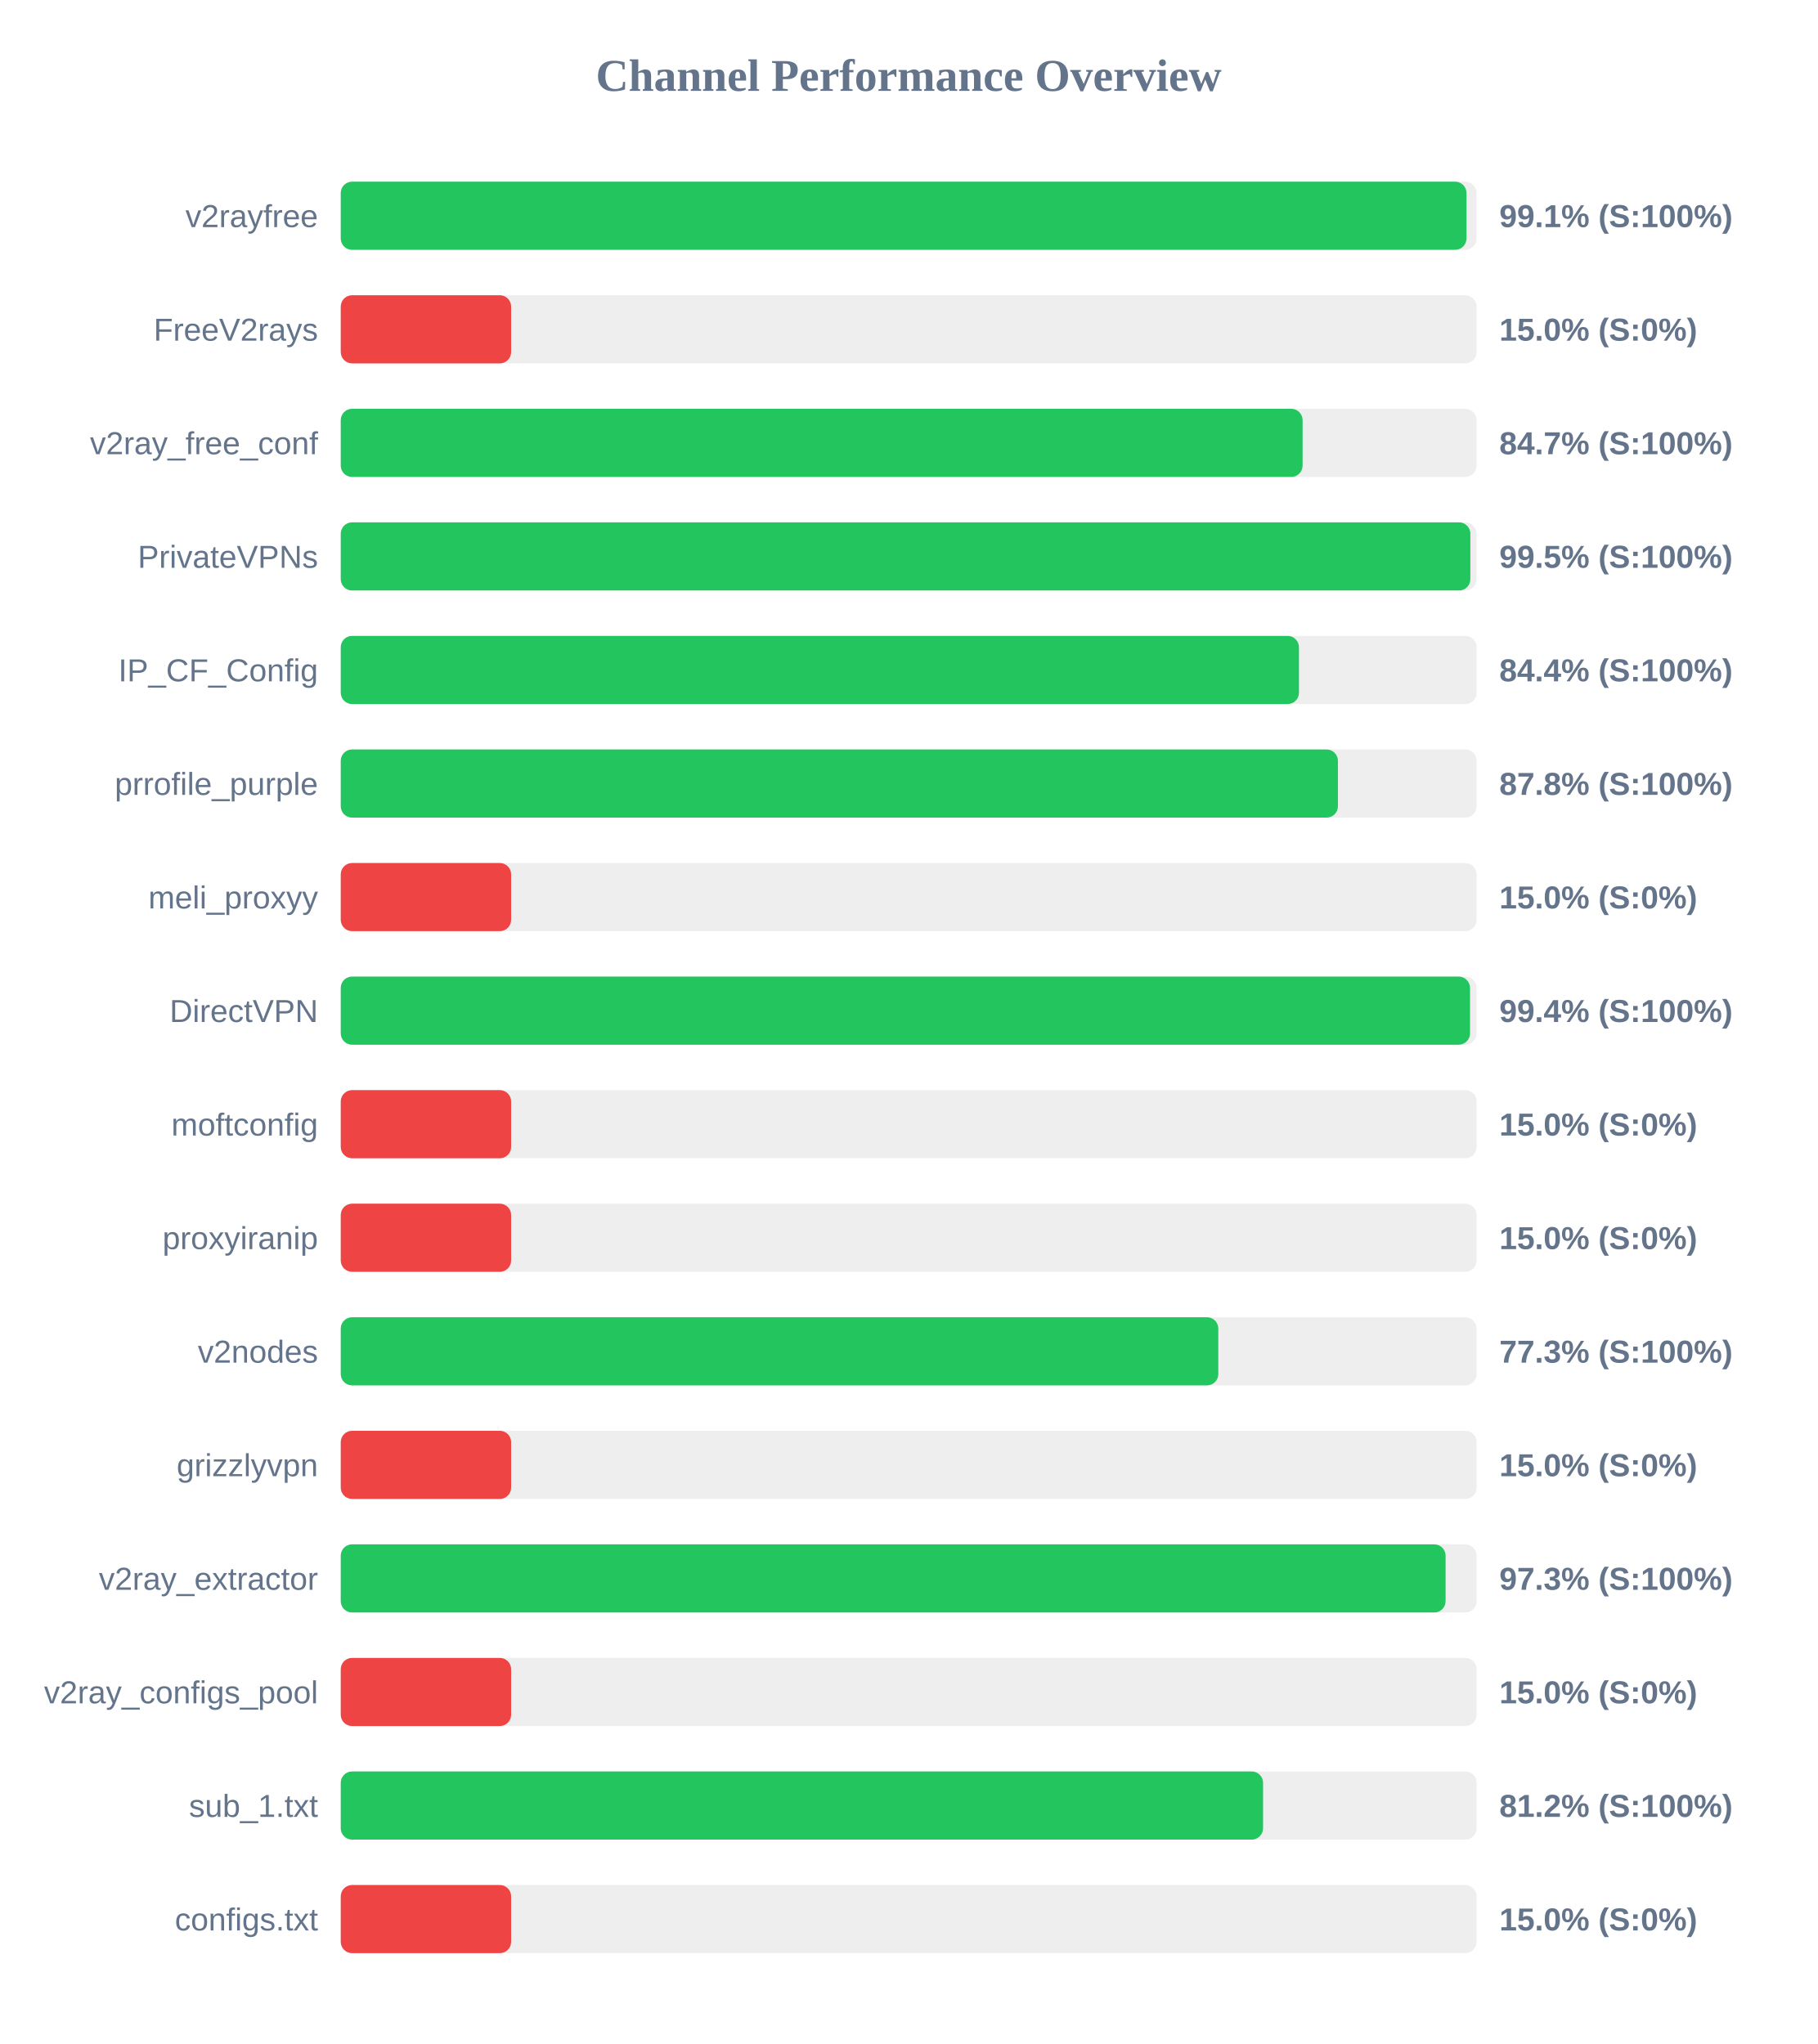
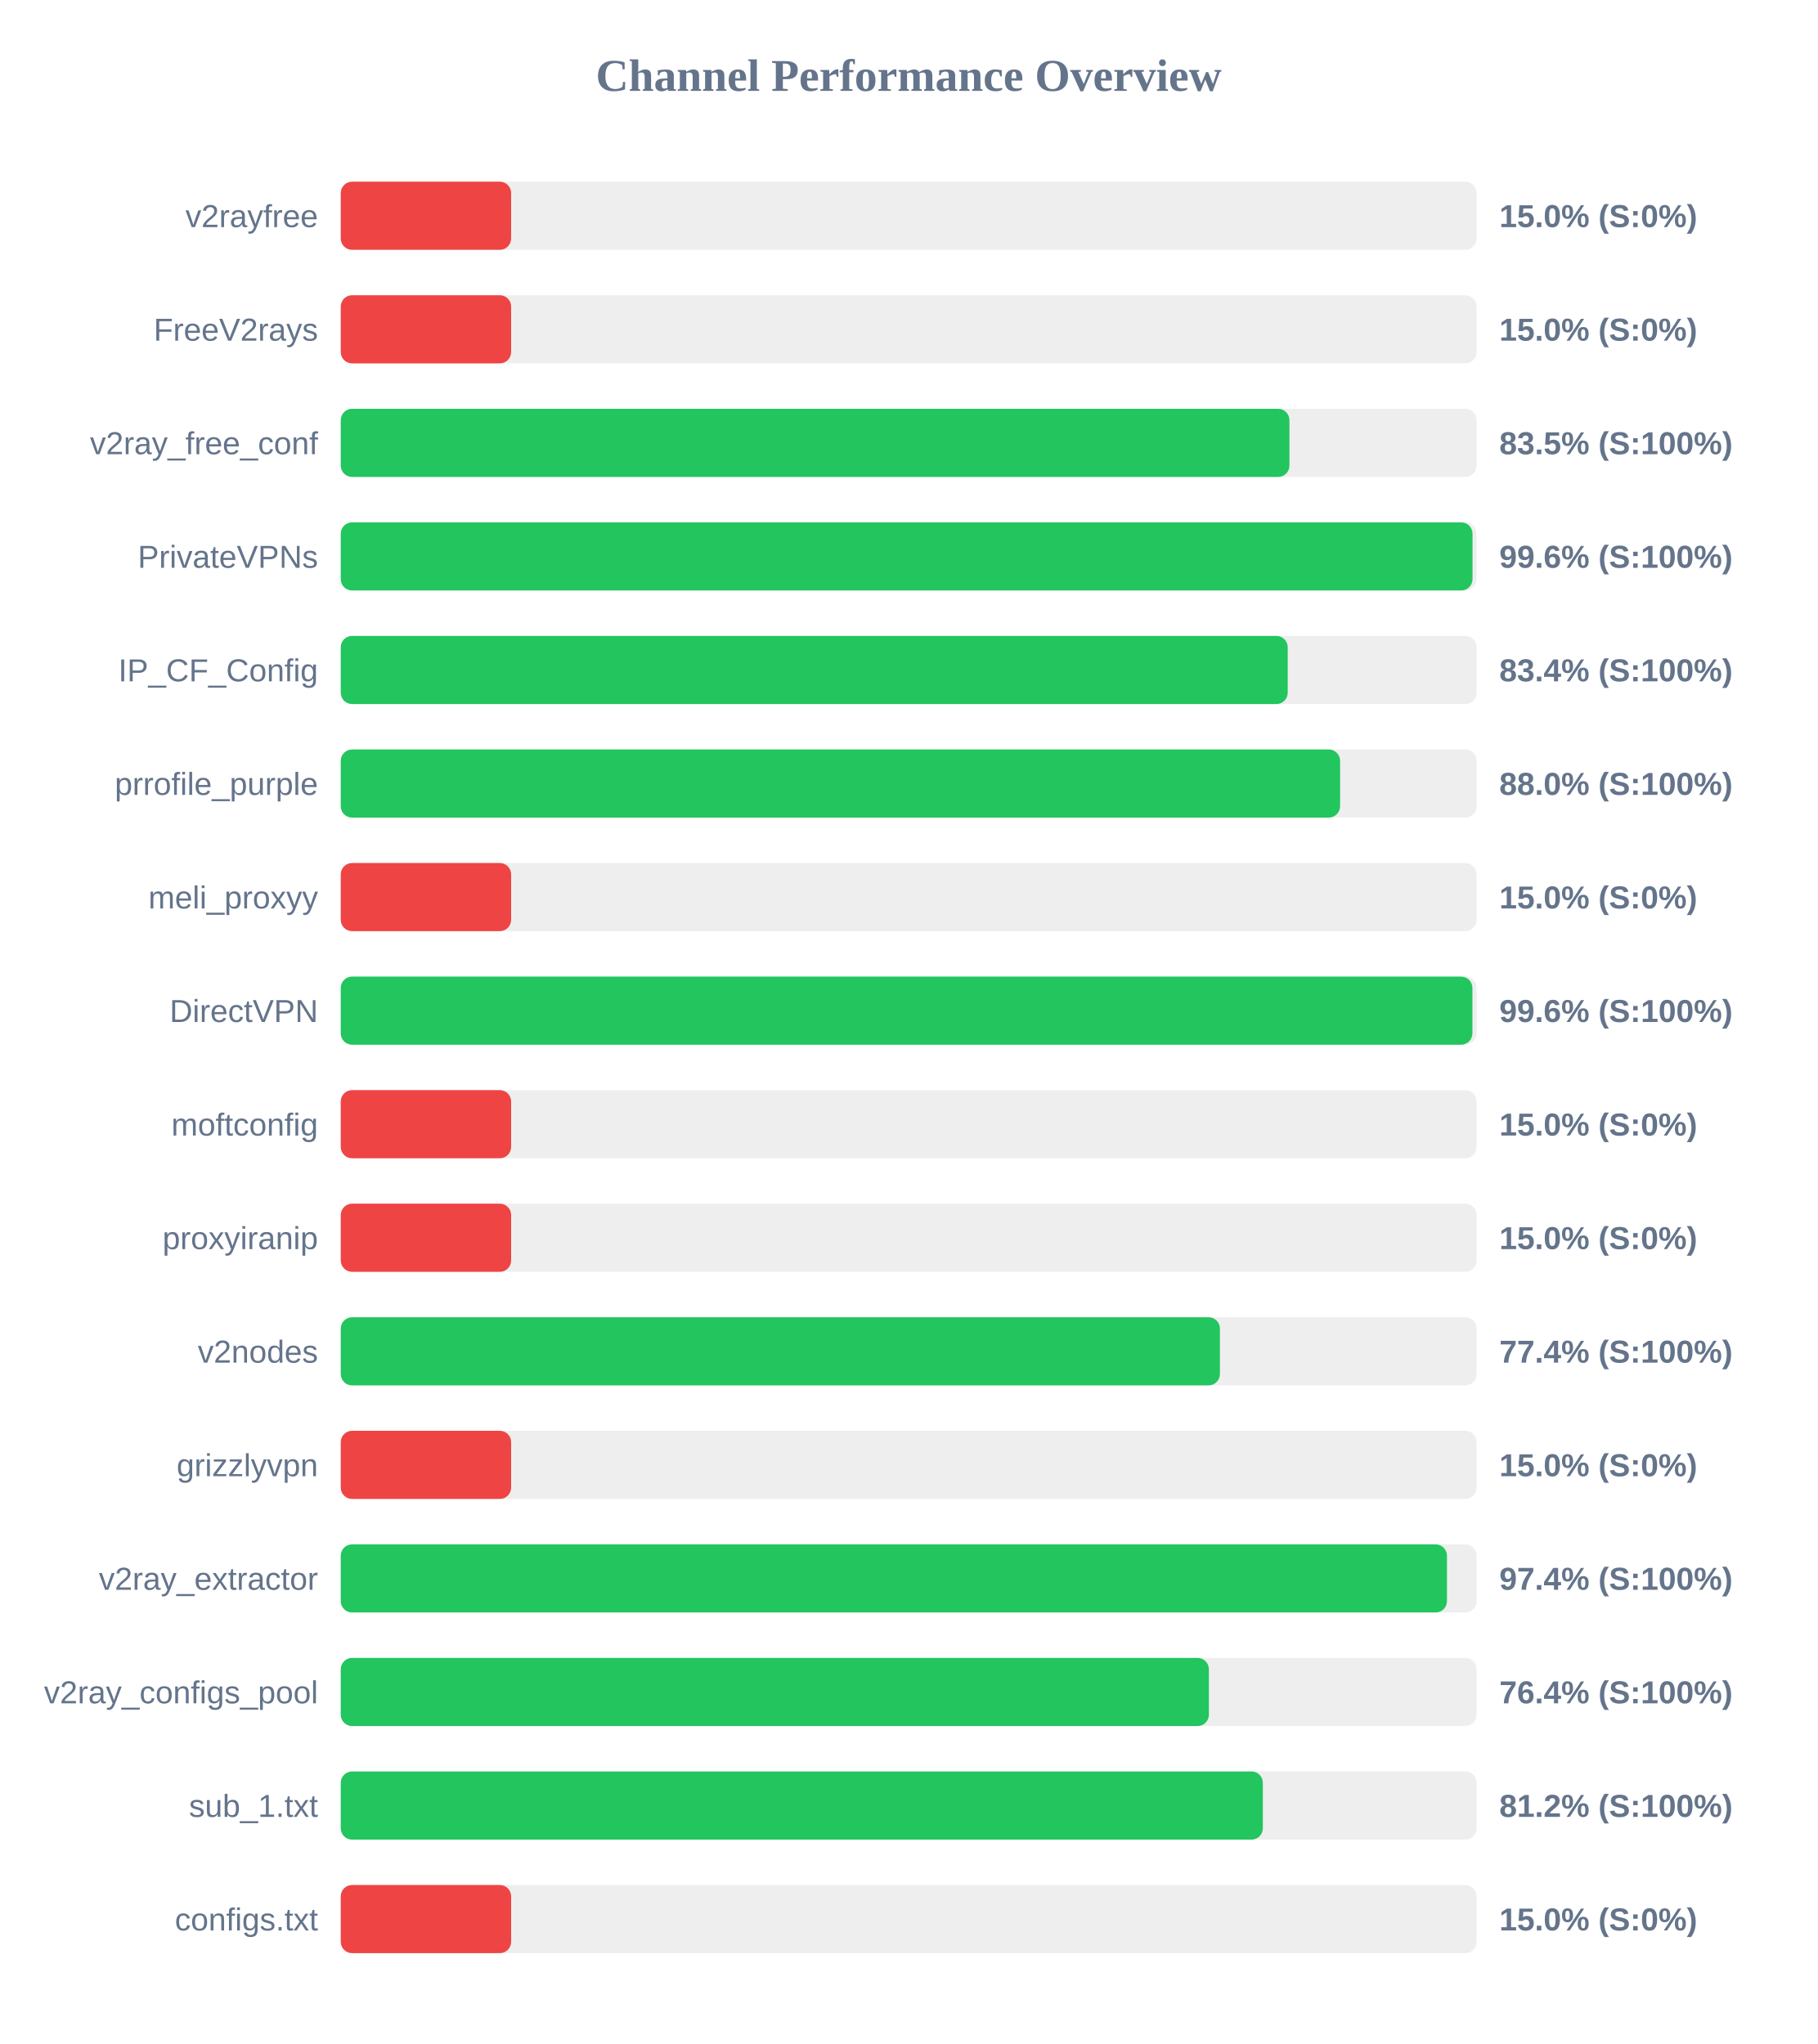
<svg xmlns="http://www.w3.org/2000/svg" width="800" height="900" version="1.1">
  <style>
        .row { font: 14px Arial; fill: #64748b; }
        .score { font: bold 14px Arial; fill: #64748b; }
    </style>
  <text x="400" y="40" text-anchor="middle" font-size="20px" font-weight="bold" fill="#64748b">Channel Performance Overview</text>
  <rect x="150" y="80" width="500" height="30" fill="#eee" rx="5" />
-   <rect x="150" y="80" width="495.55" height="30" fill="#22c55e" rx="5" />
+   <rect x="150" y="80" width="75.0" height="30" fill="#ef4444" rx="5" />
  <text x="140" y="100" text-anchor="end" class="row">v2rayfree</text>
-   <text x="660" y="100" text-anchor="start" class="score">99.1% (S:100%)</text>
+   <text x="660" y="100" text-anchor="start" class="score">15.0% (S:0%)</text>
  <rect x="150" y="130" width="500" height="30" fill="#eee" rx="5" />
  <rect x="150" y="130" width="75.0" height="30" fill="#ef4444" rx="5" />
  <text x="140" y="150" text-anchor="end" class="row">FreeV2rays</text>
  <text x="660" y="150" text-anchor="start" class="score">15.0% (S:0%)</text>
  <rect x="150" y="180" width="500" height="30" fill="#eee" rx="5" />
-   <rect x="150" y="180" width="423.4" height="30" fill="#22c55e" rx="5" />
+   <rect x="150" y="180" width="417.6" height="30" fill="#22c55e" rx="5" />
  <text x="140" y="200" text-anchor="end" class="row">v2ray_free_conf</text>
-   <text x="660" y="200" text-anchor="start" class="score">84.7% (S:100%)</text>
+   <text x="660" y="200" text-anchor="start" class="score">83.5% (S:100%)</text>
  <rect x="150" y="230" width="500" height="30" fill="#eee" rx="5" />
-   <rect x="150" y="230" width="497.25" height="30" fill="#22c55e" rx="5" />
+   <rect x="150" y="230" width="498.2" height="30" fill="#22c55e" rx="5" />
  <text x="140" y="250" text-anchor="end" class="row">PrivateVPNs</text>
-   <text x="660" y="250" text-anchor="start" class="score">99.5% (S:100%)</text>
+   <text x="660" y="250" text-anchor="start" class="score">99.6% (S:100%)</text>
  <rect x="150" y="280" width="500" height="30" fill="#eee" rx="5" />
-   <rect x="150" y="280" width="421.8" height="30" fill="#22c55e" rx="5" />
+   <rect x="150" y="280" width="416.85" height="30" fill="#22c55e" rx="5" />
  <text x="140" y="300" text-anchor="end" class="row">IP_CF_Config</text>
-   <text x="660" y="300" text-anchor="start" class="score">84.4% (S:100%)</text>
+   <text x="660" y="300" text-anchor="start" class="score">83.4% (S:100%)</text>
  <rect x="150" y="330" width="500" height="30" fill="#eee" rx="5" />
-   <rect x="150" y="330" width="438.95" height="30" fill="#22c55e" rx="5" />
+   <rect x="150" y="330" width="439.9" height="30" fill="#22c55e" rx="5" />
  <text x="140" y="350" text-anchor="end" class="row">prrofile_purple</text>
-   <text x="660" y="350" text-anchor="start" class="score">87.8% (S:100%)</text>
+   <text x="660" y="350" text-anchor="start" class="score">88.0% (S:100%)</text>
  <rect x="150" y="380" width="500" height="30" fill="#eee" rx="5" />
  <rect x="150" y="380" width="75.0" height="30" fill="#ef4444" rx="5" />
  <text x="140" y="400" text-anchor="end" class="row">meli_proxyy</text>
  <text x="660" y="400" text-anchor="start" class="score">15.0% (S:0%)</text>
  <rect x="150" y="430" width="500" height="30" fill="#eee" rx="5" />
-   <rect x="150" y="430" width="497.1" height="30" fill="#22c55e" rx="5" />
+   <rect x="150" y="430" width="498.15" height="30" fill="#22c55e" rx="5" />
  <text x="140" y="450" text-anchor="end" class="row">DirectVPN</text>
-   <text x="660" y="450" text-anchor="start" class="score">99.4% (S:100%)</text>
+   <text x="660" y="450" text-anchor="start" class="score">99.6% (S:100%)</text>
  <rect x="150" y="480" width="500" height="30" fill="#eee" rx="5" />
  <rect x="150" y="480" width="75.0" height="30" fill="#ef4444" rx="5" />
  <text x="140" y="500" text-anchor="end" class="row">moftconfig</text>
  <text x="660" y="500" text-anchor="start" class="score">15.0% (S:0%)</text>
  <rect x="150" y="530" width="500" height="30" fill="#eee" rx="5" />
  <rect x="150" y="530" width="75.0" height="30" fill="#ef4444" rx="5" />
  <text x="140" y="550" text-anchor="end" class="row">proxyiranip</text>
  <text x="660" y="550" text-anchor="start" class="score">15.0% (S:0%)</text>
  <rect x="150" y="580" width="500" height="30" fill="#eee" rx="5" />
-   <rect x="150" y="580" width="386.3" height="30" fill="#22c55e" rx="5" />
+   <rect x="150" y="580" width="387.0" height="30" fill="#22c55e" rx="5" />
  <text x="140" y="600" text-anchor="end" class="row">v2nodes</text>
-   <text x="660" y="600" text-anchor="start" class="score">77.3% (S:100%)</text>
+   <text x="660" y="600" text-anchor="start" class="score">77.4% (S:100%)</text>
  <rect x="150" y="630" width="500" height="30" fill="#eee" rx="5" />
  <rect x="150" y="630" width="75.0" height="30" fill="#ef4444" rx="5" />
  <text x="140" y="650" text-anchor="end" class="row">grizzlyvpn</text>
  <text x="660" y="650" text-anchor="start" class="score">15.0% (S:0%)</text>
  <rect x="150" y="680" width="500" height="30" fill="#eee" rx="5" />
-   <rect x="150" y="680" width="486.35" height="30" fill="#22c55e" rx="5" />
+   <rect x="150" y="680" width="486.95" height="30" fill="#22c55e" rx="5" />
  <text x="140" y="700" text-anchor="end" class="row">v2ray_extractor</text>
-   <text x="660" y="700" text-anchor="start" class="score">97.3% (S:100%)</text>
+   <text x="660" y="700" text-anchor="start" class="score">97.4% (S:100%)</text>
  <rect x="150" y="730" width="500" height="30" fill="#eee" rx="5" />
-   <rect x="150" y="730" width="75.0" height="30" fill="#ef4444" rx="5" />
+   <rect x="150" y="730" width="382.15" height="30" fill="#22c55e" rx="5" />
  <text x="140" y="750" text-anchor="end" class="row">v2ray_configs_pool</text>
-   <text x="660" y="750" text-anchor="start" class="score">15.0% (S:0%)</text>
+   <text x="660" y="750" text-anchor="start" class="score">76.4% (S:100%)</text>
  <rect x="150" y="780" width="500" height="30" fill="#eee" rx="5" />
-   <rect x="150" y="780" width="406.0" height="30" fill="#22c55e" rx="5" />
+   <rect x="150" y="780" width="405.9" height="30" fill="#22c55e" rx="5" />
  <text x="140" y="800" text-anchor="end" class="row">sub_1.txt</text>
  <text x="660" y="800" text-anchor="start" class="score">81.2% (S:100%)</text>
  <rect x="150" y="830" width="500" height="30" fill="#eee" rx="5" />
  <rect x="150" y="830" width="75.0" height="30" fill="#ef4444" rx="5" />
  <text x="140" y="850" text-anchor="end" class="row">configs.txt</text>
  <text x="660" y="850" text-anchor="start" class="score">15.0% (S:0%)</text>
</svg>
